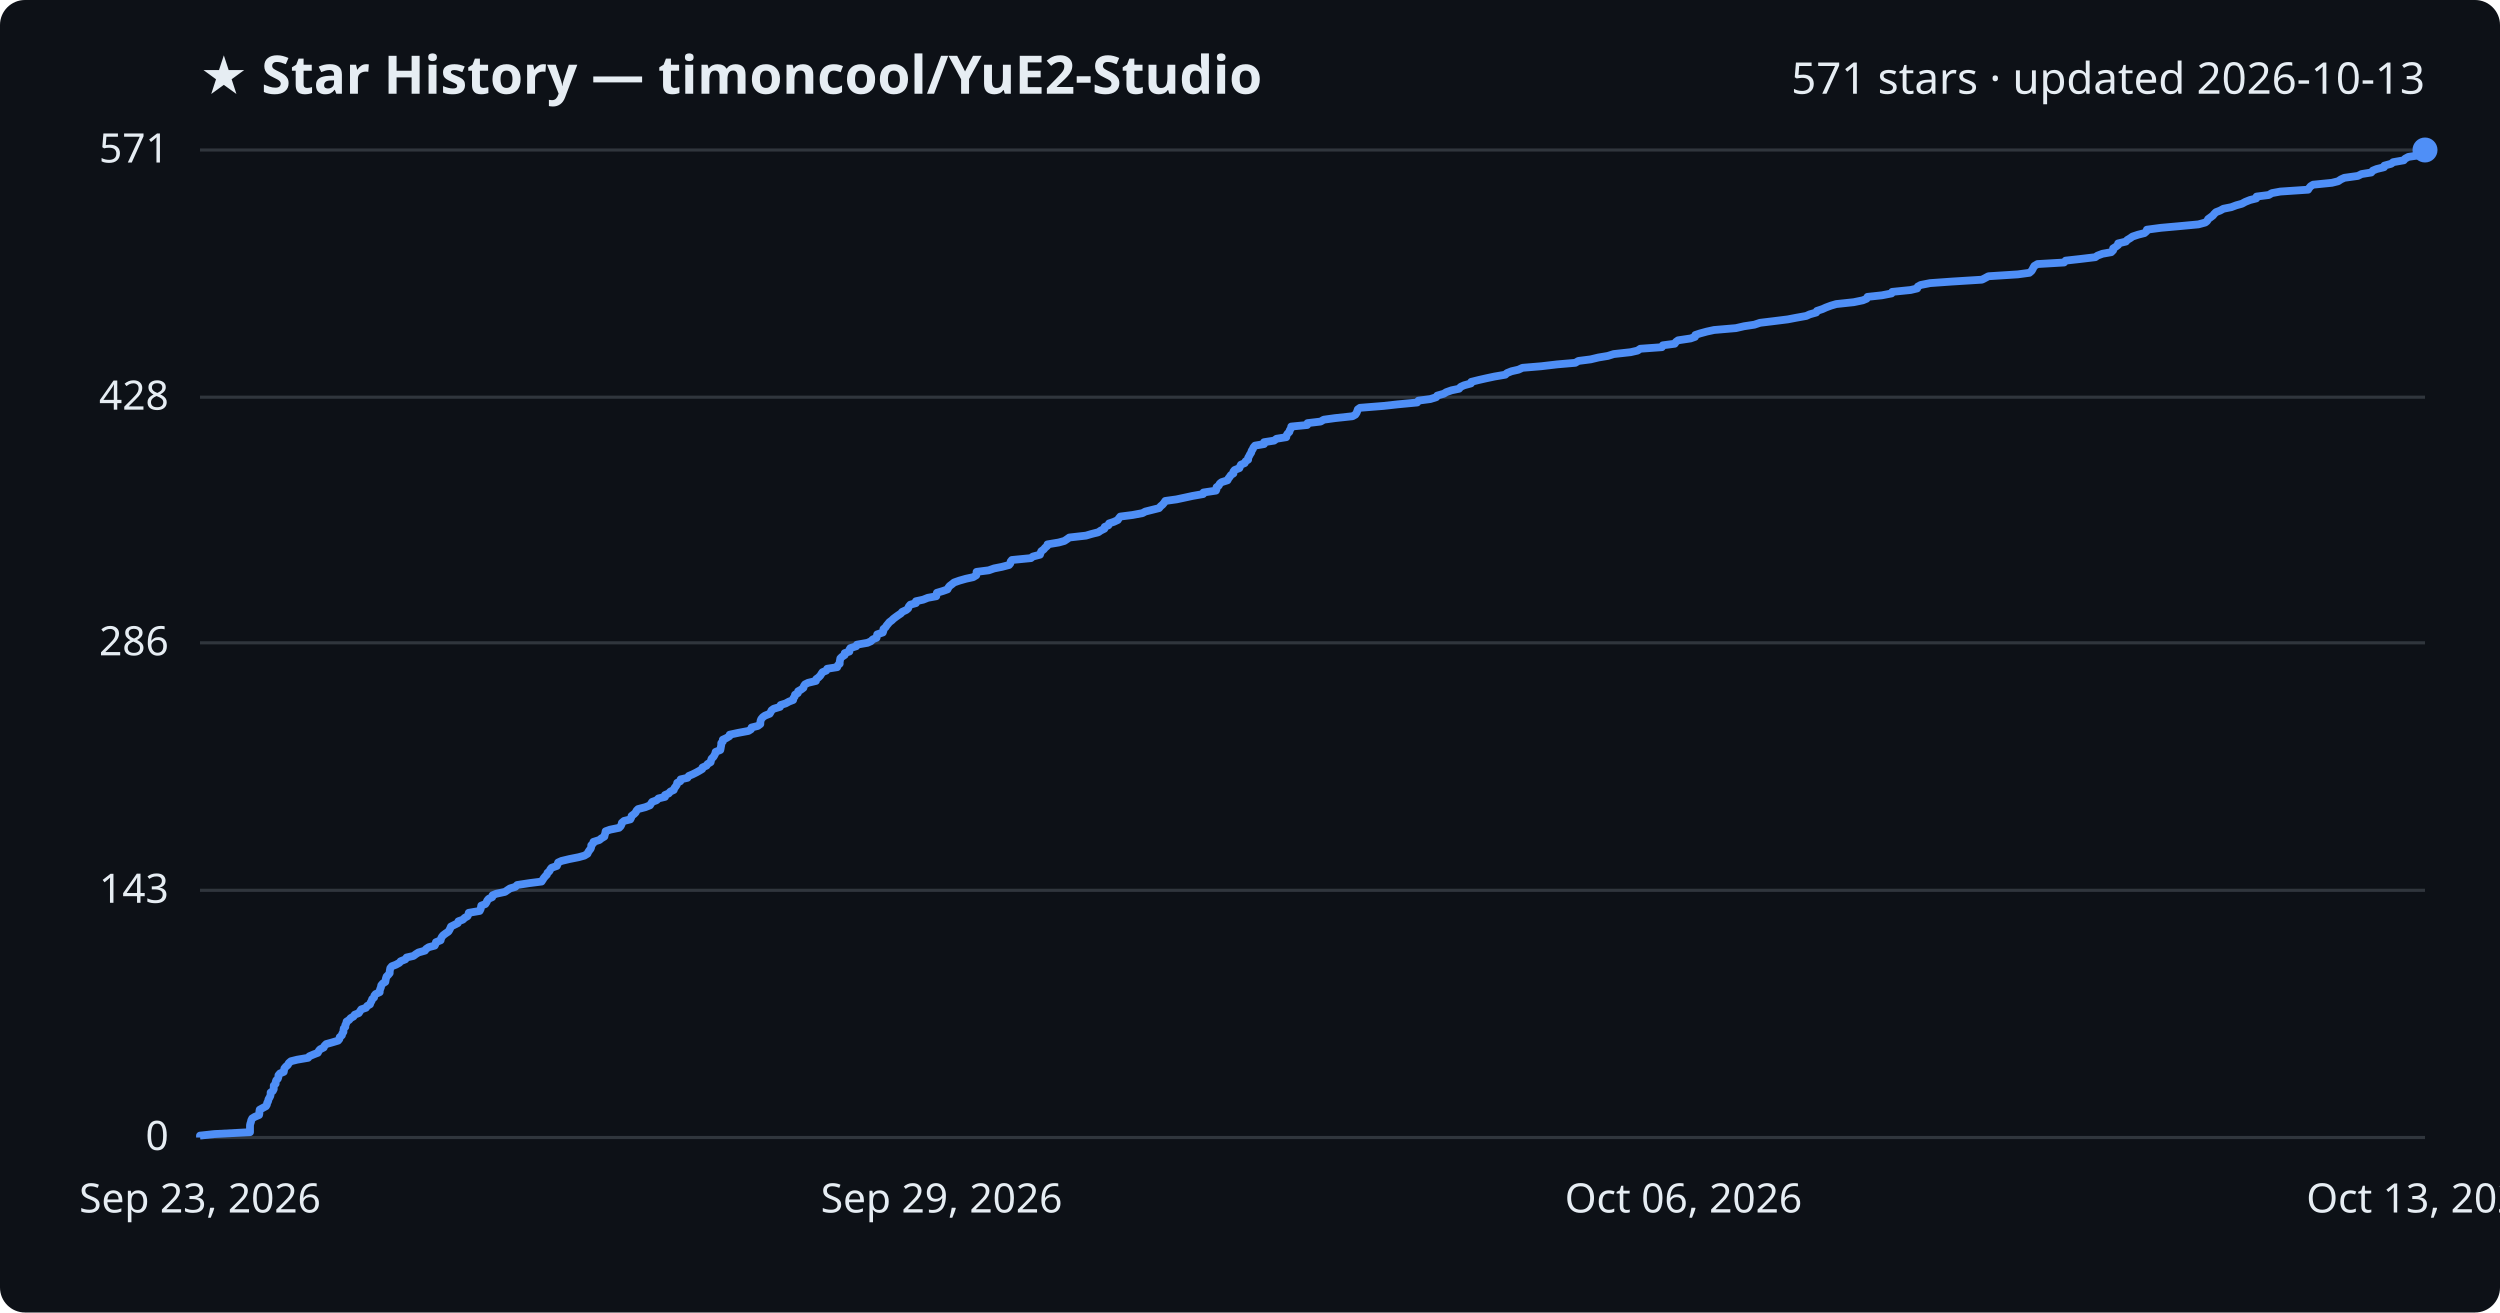
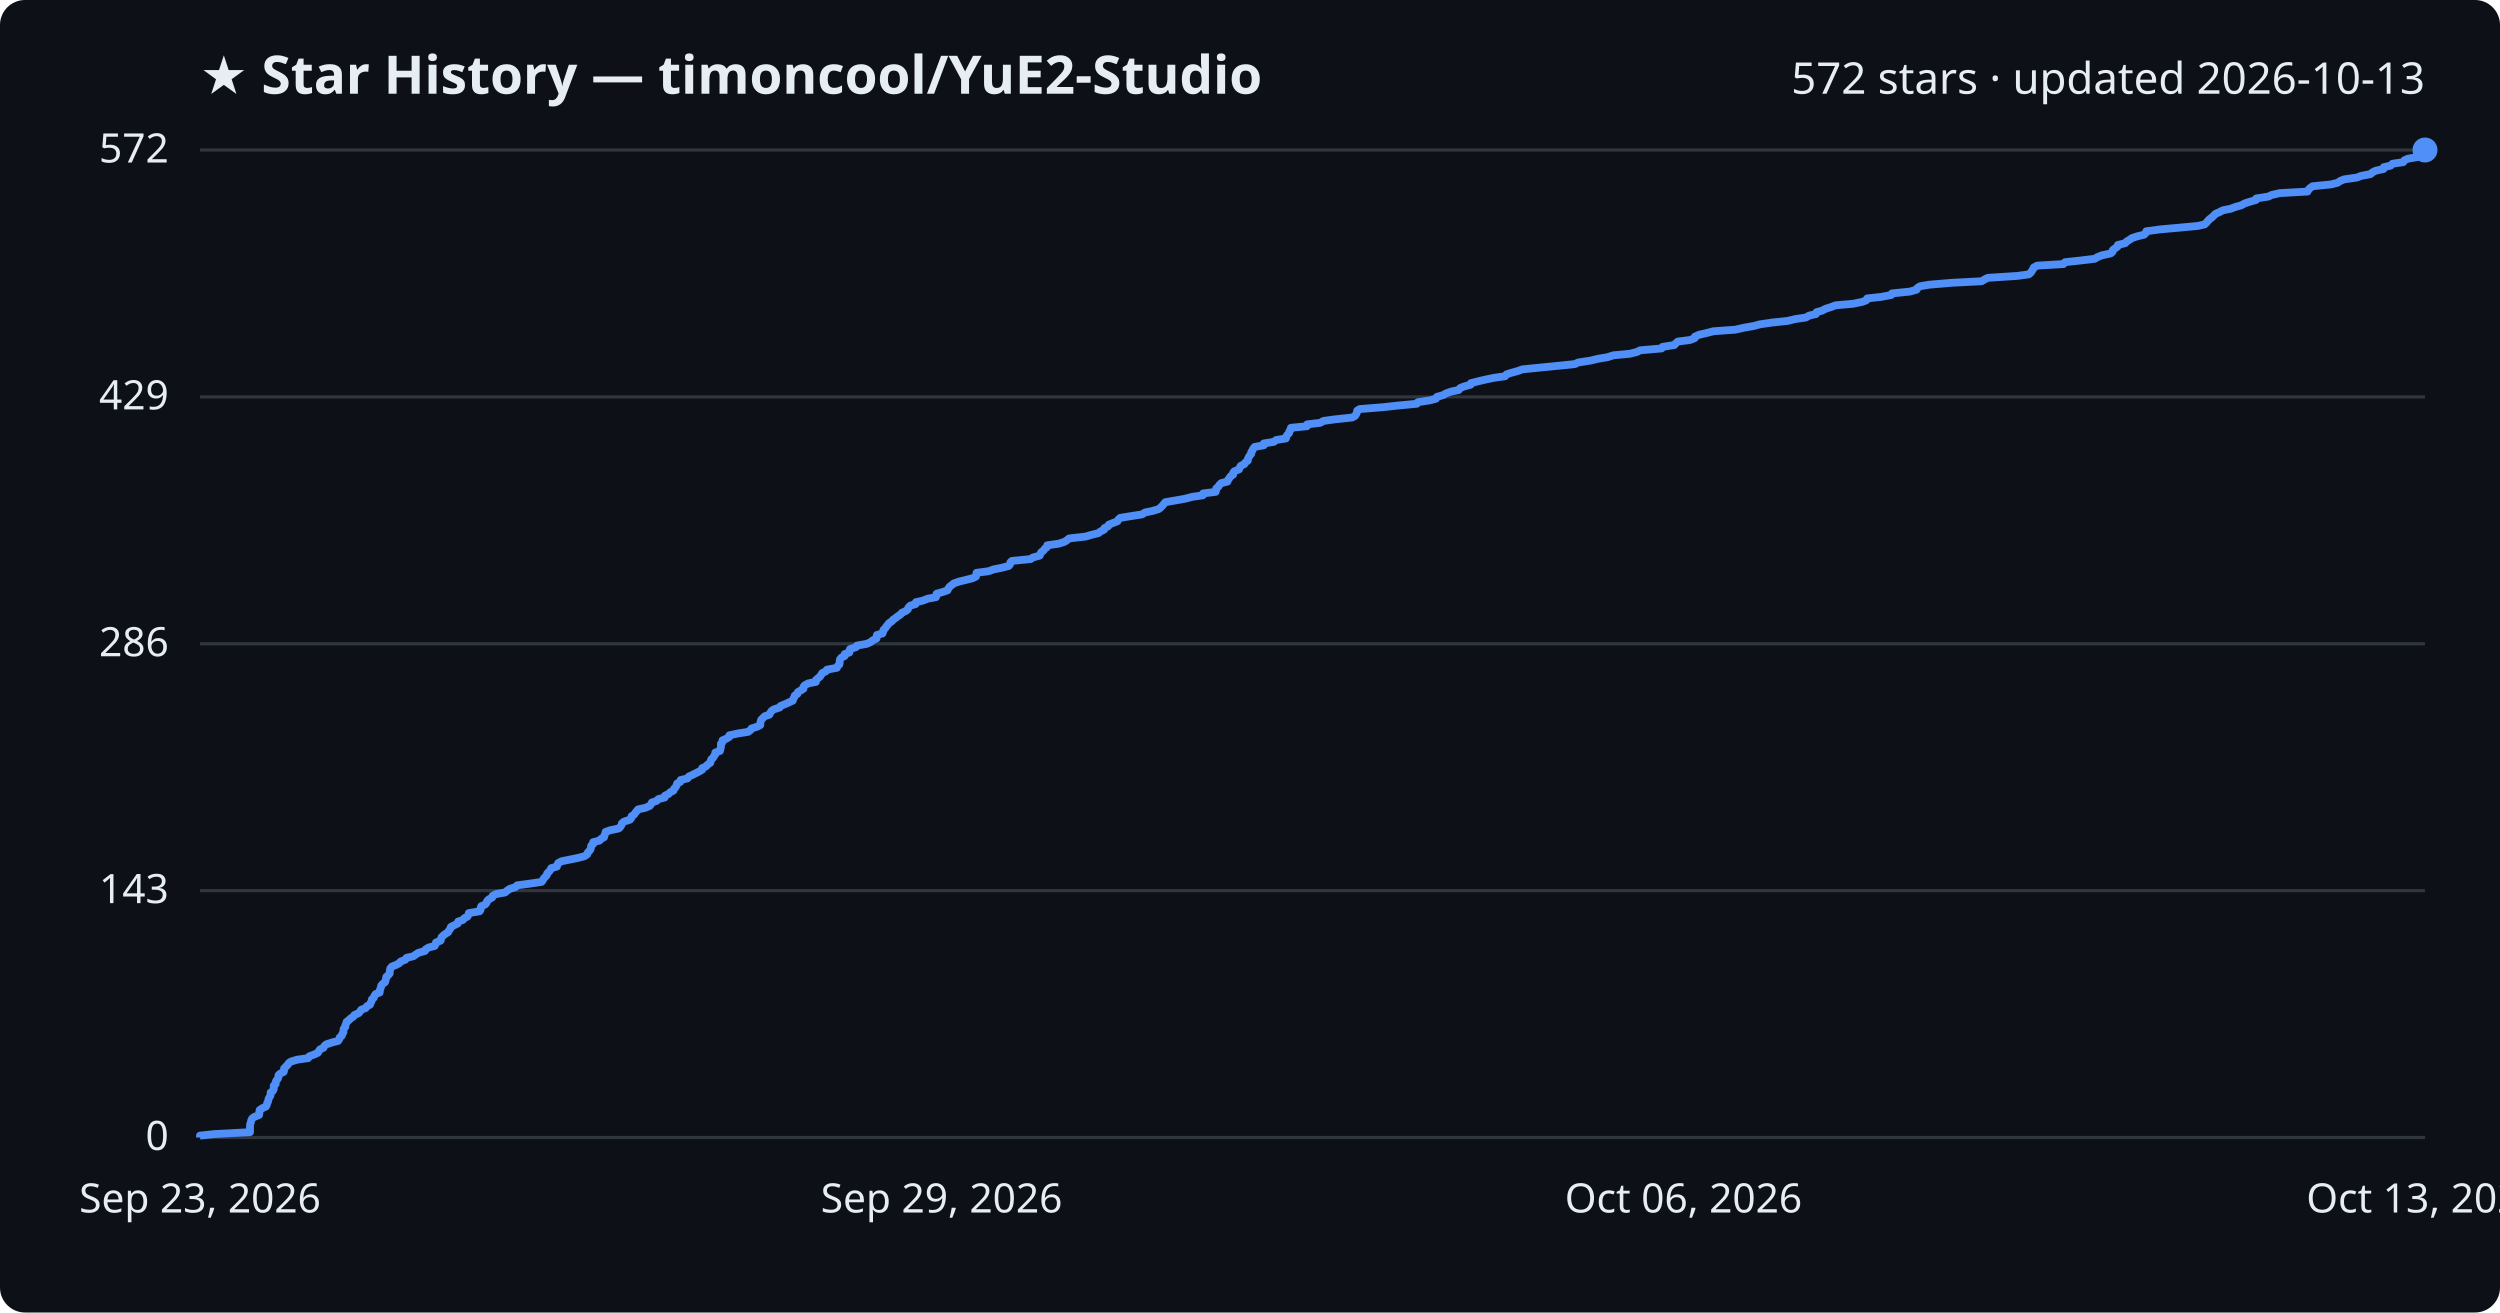
<svg xmlns="http://www.w3.org/2000/svg" viewBox="0 0 800 420" font-family="Segoe UI, sans-serif">
  <rect width="800" height="420" fill="#0d1117" rx="8" />
  <text x="64" y="30" fill="#e6edf3" font-size="17" font-weight="700">★ Star History — timoncool/YuE2-Studio</text>
-   <text x="776" y="30" fill="#e6edf3" font-size="14" text-anchor="end">571 stars · updated 2026-10-13</text>
+   <text x="776" y="30" fill="#e6edf3" font-size="14" text-anchor="end">572 stars · updated 2026-10-13</text>
  <line x1="64" y1="364.0" x2="776" y2="364.0" stroke="#30363d" stroke-width="1" />
  <text x="54" y="368.0" fill="#e6edf3" font-size="13" text-anchor="end">0</text>
-   <line x1="64" y1="284.9" x2="776" y2="284.9" stroke="#30363d" stroke-width="1" />
-   <text x="54" y="288.9" fill="#e6edf3" font-size="13" text-anchor="end">143</text>
-   <line x1="64" y1="205.7" x2="776" y2="205.7" stroke="#30363d" stroke-width="1" />
-   <text x="54" y="209.7" fill="#e6edf3" font-size="13" text-anchor="end">286</text>
-   <line x1="64" y1="127.1" x2="776" y2="127.1" stroke="#30363d" stroke-width="1" />
-   <text x="54" y="131.1" fill="#e6edf3" font-size="13" text-anchor="end">428</text>
+   <line x1="64" y1="285.0" x2="776" y2="285.0" stroke="#30363d" stroke-width="1" />
+   <text x="54" y="289.0" fill="#e6edf3" font-size="13" text-anchor="end">143</text>
+   <line x1="64" y1="206.0" x2="776" y2="206.0" stroke="#30363d" stroke-width="1" />
+   <text x="54" y="210.0" fill="#e6edf3" font-size="13" text-anchor="end">286</text>
+   <line x1="64" y1="127.0" x2="776" y2="127.0" stroke="#30363d" stroke-width="1" />
+   <text x="54" y="131.0" fill="#e6edf3" font-size="13" text-anchor="end">429</text>
  <line x1="64" y1="48.0" x2="776" y2="48.0" stroke="#30363d" stroke-width="1" />
-   <text x="54" y="52.0" fill="#e6edf3" font-size="13" text-anchor="end">571</text>
-   <path d="M64.0,364.0 L64.0,363.4 L68.6,362.9 L80.0,362.3 L80.0,361.8 L80.0,361.2 L80.0,360.7 L80.0,360.1 L80.1,359.6 L80.3,359.0 L80.4,358.5 L80.7,357.9 L81.5,357.4 L82.9,356.8 L83.0,356.3 L83.0,355.7 L83.1,355.1 L84.0,354.6 L85.1,354.0 L85.4,353.5 L85.5,352.9 L85.8,352.4 L85.9,351.8 L86.2,351.3 L86.5,350.7 L86.6,350.2 L86.6,349.6 L87.3,349.1 L87.6,348.5 L87.6,348.0 L87.6,347.4 L88.2,346.8 L88.2,346.3 L88.4,345.7 L88.9,345.2 L89.1,344.6 L89.1,344.1 L89.6,343.5 L90.8,343.0 L90.9,342.4 L91.0,341.9 L91.5,341.3 L92.1,340.8 L92.4,340.2 L93.1,339.6 L95.1,339.1 L98.6,338.5 L99.0,338.0 L100.4,337.4 L101.7,336.9 L102.0,336.3 L102.4,335.8 L103.6,335.2 L103.8,334.7 L104.4,334.1 L106.2,333.6 L108.2,333.0 L108.6,332.5 L108.7,331.9 L109.4,331.3 L109.5,330.8 L109.9,330.2 L109.9,329.7 L110.0,329.1 L110.5,328.6 L110.5,328.0 L110.8,327.5 L110.9,326.9 L111.7,326.4 L112.2,325.8 L113.1,325.3 L113.5,324.7 L114.8,324.2 L115.2,323.6 L115.6,323.0 L117.1,322.5 L117.5,321.9 L118.4,321.4 L118.6,320.8 L118.9,320.3 L119.1,319.7 L119.7,319.2 L119.8,318.6 L120.2,318.1 L121.5,317.5 L121.5,317.0 L121.7,316.4 L121.9,315.9 L122.0,315.3 L122.5,314.7 L123.3,314.2 L123.4,313.6 L123.5,313.1 L123.7,312.5 L124.2,312.0 L124.7,311.4 L124.7,310.9 L124.8,310.3 L124.9,309.8 L125.4,309.2 L126.7,308.7 L127.8,308.1 L128.2,307.6 L129.7,307.0 L130.1,306.4 L132.3,305.9 L133.1,305.3 L133.9,304.8 L136.0,304.2 L136.3,303.7 L137.2,303.1 L139.1,302.6 L139.4,302.0 L139.5,301.5 L141.0,300.9 L141.1,300.4 L141.4,299.8 L141.8,299.3 L142.6,298.7 L143.5,298.1 L143.8,297.6 L144.1,297.0 L144.3,296.5 L145.5,295.9 L146.5,295.4 L146.7,294.8 L148.1,294.3 L148.7,293.7 L149.6,293.2 L149.9,292.6 L150.0,292.1 L153.5,291.5 L153.8,290.9 L153.9,290.4 L154.0,289.8 L155.3,289.3 L155.7,288.7 L155.9,288.2 L156.4,287.6 L157.5,287.1 L157.6,286.5 L158.8,286.0 L161.6,285.4 L162.3,284.9 L163.2,284.3 L164.9,283.8 L165.5,283.2 L169.4,282.6 L173.3,282.1 L173.7,281.5 L174.0,281.0 L174.5,280.4 L175.0,279.9 L175.2,279.3 L175.8,278.8 L176.1,278.2 L176.5,277.7 L178.2,277.1 L178.4,276.6 L178.6,276.0 L179.7,275.5 L182.2,274.9 L185.2,274.3 L187.0,273.8 L188.0,273.2 L188.2,272.7 L188.6,272.1 L189.0,271.6 L189.2,271.0 L189.2,270.5 L189.8,269.9 L189.9,269.4 L191.8,268.8 L192.4,268.3 L193.4,267.7 L193.5,267.2 L193.7,266.6 L193.8,266.0 L195.2,265.5 L198.1,264.9 L198.6,264.4 L198.9,263.8 L199.0,263.3 L199.7,262.7 L201.7,262.2 L202.0,261.6 L202.1,261.1 L202.9,260.5 L203.4,260.0 L203.7,259.4 L204.2,258.9 L206.5,258.3 L208.0,257.7 L208.3,257.2 L208.7,256.6 L210.1,256.1 L210.7,255.5 L212.8,255.0 L212.8,254.4 L214.0,253.9 L214.5,253.3 L215.6,252.8 L215.8,252.2 L216.2,251.7 L216.6,251.1 L216.7,250.5 L217.7,250.0 L217.8,249.4 L220.0,248.9 L220.4,248.3 L221.6,247.8 L222.8,247.2 L223.7,246.7 L224.7,246.1 L224.8,245.6 L226.1,245.0 L226.4,244.5 L227.4,243.9 L227.5,243.4 L227.7,242.8 L228.3,242.2 L228.6,241.7 L228.9,241.1 L229.0,240.6 L230.5,240.0 L230.6,239.5 L230.7,238.9 L230.8,238.4 L230.8,237.8 L231.3,237.3 L231.3,236.7 L232.4,236.2 L233.4,235.6 L233.5,235.1 L236.3,234.5 L239.5,233.9 L240.3,233.4 L240.5,232.8 L242.5,232.3 L243.3,231.7 L243.3,231.2 L243.4,230.6 L243.6,230.1 L244.1,229.5 L244.8,229.0 L246.3,228.4 L246.6,227.9 L246.9,227.3 L247.6,226.8 L249.6,226.2 L249.8,225.6 L251.4,225.1 L252.5,224.5 L253.8,224.0 L253.9,223.4 L254.3,222.9 L254.4,222.3 L255.3,221.8 L255.4,221.2 L256.3,220.7 L257.1,220.1 L257.2,219.6 L257.6,219.0 L258.6,218.5 L261.1,217.9 L261.2,217.3 L261.9,216.8 L262.5,216.2 L262.8,215.7 L263.2,215.1 L264.4,214.6 L264.7,214.0 L267.9,213.5 L268.1,212.9 L268.7,212.4 L268.7,211.8 L268.8,211.3 L268.9,210.7 L269.4,210.2 L270.3,209.6 L270.3,209.0 L271.8,208.5 L271.8,207.9 L272.1,207.4 L274.0,206.8 L274.2,206.3 L277.6,205.7 L278.7,205.2 L279.3,204.6 L280.5,204.1 L280.6,203.5 L280.7,203.0 L282.5,202.4 L282.7,201.8 L282.7,201.3 L283.4,200.7 L283.7,200.2 L284.2,199.6 L284.6,199.1 L285.4,198.5 L285.9,198.0 L286.7,197.4 L287.4,196.9 L288.3,196.3 L288.7,195.8 L290.0,195.2 L290.6,194.7 L290.8,194.1 L291.3,193.5 L293.1,193.0 L293.1,192.4 L295.4,191.9 L296.9,191.3 L299.6,190.8 L299.7,190.2 L299.8,189.7 L301.8,189.1 L303.2,188.6 L303.5,188.0 L303.9,187.5 L304.7,186.9 L305.3,186.4 L307.0,185.8 L309.1,185.2 L311.4,184.7 L312.4,184.1 L312.5,183.6 L312.5,183.0 L316.4,182.5 L318.1,181.9 L320.6,181.4 L322.9,180.8 L323.3,180.3 L323.4,179.7 L323.8,179.2 L329.9,178.6 L330.5,178.1 L332.8,177.5 L333.0,176.9 L333.2,176.4 L334.0,175.8 L334.4,175.3 L335.1,174.7 L335.2,174.2 L338.8,173.6 L340.6,173.1 L341.5,172.5 L342.2,172.0 L347.5,171.4 L349.2,170.9 L351.5,170.3 L352.2,169.8 L353.4,169.2 L353.5,168.6 L354.7,168.1 L354.9,167.5 L356.4,167.0 L357.7,166.4 L358.0,165.9 L358.5,165.3 L362.4,164.8 L365.6,164.2 L366.5,163.7 L368.9,163.1 L370.9,162.6 L371.4,162.0 L372.0,161.5 L372.5,160.9 L372.9,160.3 L376.5,159.8 L379.3,159.2 L381.6,158.7 L385.0,158.1 L385.1,157.6 L389.1,157.0 L389.3,156.5 L389.3,155.9 L390.0,155.4 L390.3,154.8 L390.9,154.3 L392.8,153.7 L393.1,153.1 L393.5,152.6 L393.9,152.0 L394.7,151.5 L394.7,150.9 L395.1,150.4 L396.6,149.8 L396.8,149.3 L397.1,148.7 L398.3,148.2 L398.6,147.6 L399.4,147.1 L399.4,146.5 L399.7,146.0 L400.0,145.4 L400.4,144.8 L400.5,144.3 L400.9,143.7 L401.1,143.2 L401.6,142.6 L404.5,142.1 L404.5,141.5 L407.7,141.0 L408.5,140.4 L411.6,139.9 L411.7,139.3 L412.0,138.8 L412.6,138.2 L412.7,137.7 L413.1,137.1 L413.2,136.5 L418.3,136.0 L418.4,135.4 L422.6,134.9 L423.6,134.3 L427.2,133.8 L432.8,133.2 L433.7,132.7 L434.1,132.1 L434.3,131.6 L434.5,131.0 L435.2,130.5 L442.7,129.9 L447.2,129.4 L453.5,128.8 L453.9,128.2 L457.7,127.7 L459.6,127.1 L459.9,126.6 L462.0,126.0 L462.8,125.5 L464.5,124.9 L466.9,124.4 L467.4,123.8 L468.5,123.3 L470.7,122.7 L470.8,122.2 L473.2,121.6 L475.4,121.1 L478.2,120.5 L481.7,119.9 L482.2,119.4 L483.7,118.8 L485.9,118.3 L487.2,117.7 L493.2,117.2 L498.3,116.6 L504.1,116.1 L505.1,115.5 L509.0,115.0 L511.5,114.4 L514.5,113.9 L516.4,113.3 L521.8,112.7 L524.0,112.2 L524.9,111.6 L531.8,111.1 L532.1,110.5 L535.9,110.0 L536.3,109.4 L537.0,108.9 L541.0,108.3 L542.4,107.8 L542.5,107.2 L544.0,106.7 L546.2,106.1 L548.5,105.6 L555.5,105.0 L558.1,104.4 L561.4,103.9 L563.2,103.3 L567.3,102.8 L572.1,102.2 L574.7,101.7 L578.0,101.1 L579.1,100.6 L581.2,100.0 L581.4,99.5 L583.2,98.9 L584.3,98.4 L585.9,97.8 L587.6,97.3 L593.2,96.7 L596.1,96.1 L597.3,95.6 L597.6,95.0 L602.2,94.5 L605.3,93.9 L605.5,93.4 L611.4,92.8 L613.5,92.3 L613.7,91.7 L614.6,91.2 L617.6,90.6 L624.6,90.1 L634.2,89.5 L635.2,89.0 L636.3,88.4 L645.7,87.8 L649.4,87.3 L650.1,86.7 L650.4,86.2 L650.7,85.6 L651.0,85.1 L652.0,84.5 L660.5,84.0 L661.0,83.4 L665.5,82.9 L670.5,82.3 L671.2,81.8 L672.8,81.2 L675.6,80.7 L676.2,80.1 L676.2,79.5 L677.0,79.0 L677.8,78.4 L677.8,77.9 L680.3,77.3 L680.7,76.8 L681.7,76.2 L682.4,75.7 L684.2,75.1 L686.2,74.6 L686.9,74.0 L687.0,73.5 L691.5,72.9 L697.1,72.4 L703.5,71.8 L705.7,71.2 L706.3,70.7 L706.6,70.1 L707.3,69.6 L708.1,69.0 L708.5,68.5 L709.1,67.9 L710.4,67.4 L711.5,66.8 L714.0,66.3 L715.6,65.7 L717.4,65.2 L718.5,64.6 L720.0,64.0 L722.0,63.5 L722.1,62.9 L726.0,62.4 L727.0,61.8 L729.7,61.3 L738.6,60.7 L738.9,60.2 L739.4,59.6 L740.2,59.1 L746.2,58.5 L748.2,58.0 L749.1,57.4 L750.2,56.9 L754.5,56.3 L755.7,55.7 L758.8,55.2 L759.3,54.6 L760.5,54.1 L762.9,53.5 L763.0,53.0 L765.2,52.4 L765.8,51.9 L769.2,51.3 L769.6,50.8 L770.7,50.2 L774.1,49.7 L774.9,49.1 L775.9,48.6 L776.0,48.0 L776.0,48.0" fill="none" stroke="#4f8ff7" stroke-width="2.5" stroke-linejoin="round" />
+   <text x="54" y="52.0" fill="#e6edf3" font-size="13" text-anchor="end">572</text>
+   <path d="M64.0,364.0 L64.0,363.4 L68.6,362.9 L80.0,362.3 L80.0,361.8 L80.0,361.2 L80.0,360.7 L80.0,360.1 L80.1,359.6 L80.3,359.0 L80.4,358.5 L80.7,357.9 L81.4,357.4 L82.9,356.8 L83.0,356.3 L83.0,355.7 L83.1,355.2 L84.0,354.6 L85.1,354.1 L85.4,353.5 L85.5,353.0 L85.8,352.4 L85.9,351.8 L86.1,351.3 L86.5,350.7 L86.6,350.2 L86.6,349.6 L87.3,349.1 L87.6,348.5 L87.6,348.0 L87.6,347.4 L88.2,346.9 L88.2,346.3 L88.4,345.8 L88.9,345.2 L89.1,344.7 L89.1,344.1 L89.6,343.6 L90.8,343.0 L90.9,342.5 L90.9,341.9 L91.5,341.3 L92.0,340.8 L92.4,340.2 L93.1,339.7 L95.1,339.1 L98.6,338.6 L99.0,338.0 L100.4,337.5 L101.7,336.9 L102.0,336.4 L102.4,335.8 L103.5,335.3 L103.8,334.7 L104.4,334.2 L106.2,333.6 L108.2,333.1 L108.6,332.5 L108.7,332.0 L109.4,331.4 L109.5,330.9 L109.9,330.3 L109.9,329.7 L110.0,329.2 L110.5,328.6 L110.5,328.1 L110.8,327.5 L110.9,327.0 L111.7,326.4 L112.2,325.9 L113.1,325.3 L113.4,324.8 L114.8,324.2 L115.2,323.7 L115.6,323.1 L117.0,322.6 L117.4,322.0 L118.4,321.5 L118.6,320.9 L118.9,320.4 L119.0,319.8 L119.6,319.3 L119.8,318.7 L120.2,318.1 L121.5,317.6 L121.5,317.0 L121.7,316.5 L121.9,315.9 L122.0,315.4 L122.5,314.8 L123.2,314.3 L123.4,313.7 L123.5,313.2 L123.6,312.6 L124.2,312.1 L124.7,311.5 L124.7,311.0 L124.8,310.4 L124.9,309.9 L125.4,309.3 L126.7,308.8 L127.8,308.2 L128.2,307.7 L129.7,307.1 L130.1,306.5 L132.3,306.0 L133.1,305.4 L133.9,304.9 L136.0,304.3 L136.2,303.8 L137.2,303.2 L139.1,302.7 L139.4,302.1 L139.5,301.6 L141.0,301.0 L141.1,300.5 L141.3,299.9 L141.8,299.4 L142.6,298.8 L143.4,298.3 L143.7,297.7 L144.1,297.2 L144.3,296.6 L145.5,296.0 L146.5,295.5 L146.6,294.9 L148.1,294.4 L148.6,293.8 L149.6,293.3 L149.9,292.7 L150.0,292.2 L153.5,291.6 L153.8,291.1 L153.8,290.5 L154.0,290.0 L155.3,289.4 L155.7,288.9 L155.9,288.3 L156.4,287.8 L157.5,287.2 L157.6,286.7 L158.7,286.1 L161.6,285.6 L162.3,285.0 L163.2,284.4 L164.9,283.9 L165.5,283.3 L169.3,282.8 L173.3,282.2 L173.7,281.7 L174.0,281.1 L174.5,280.6 L175.0,280.0 L175.1,279.5 L175.7,278.9 L176.1,278.4 L176.4,277.8 L178.2,277.3 L178.4,276.7 L178.6,276.2 L179.7,275.6 L182.2,275.1 L185.1,274.5 L187.0,274.0 L187.9,273.4 L188.1,272.8 L188.6,272.3 L189.0,271.7 L189.1,271.2 L189.2,270.6 L189.8,270.1 L189.8,269.5 L191.8,269.0 L192.4,268.4 L193.3,267.9 L193.4,267.3 L193.7,266.8 L193.8,266.2 L195.2,265.7 L198.0,265.1 L198.5,264.6 L198.9,264.0 L199.0,263.5 L199.7,262.9 L201.6,262.3 L202.0,261.8 L202.1,261.2 L202.9,260.7 L203.3,260.1 L203.7,259.6 L204.2,259.0 L206.5,258.5 L207.9,257.9 L208.3,257.4 L208.6,256.8 L210.1,256.3 L210.7,255.7 L212.7,255.2 L212.8,254.6 L213.9,254.1 L214.5,253.5 L215.5,253.0 L215.7,252.4 L216.2,251.9 L216.5,251.3 L216.7,250.7 L217.7,250.2 L217.8,249.6 L220.0,249.1 L220.4,248.5 L221.5,248.0 L222.7,247.4 L223.7,246.9 L224.7,246.3 L224.7,245.8 L226.0,245.2 L226.4,244.7 L227.3,244.1 L227.4,243.6 L227.6,243.0 L228.2,242.5 L228.5,241.9 L228.9,241.4 L228.9,240.8 L230.4,240.3 L230.5,239.7 L230.7,239.1 L230.7,238.6 L230.7,238.0 L231.2,237.5 L231.2,236.9 L232.4,236.4 L233.4,235.8 L233.4,235.3 L236.2,234.7 L239.4,234.2 L240.2,233.6 L240.5,233.1 L242.4,232.5 L243.3,232.0 L243.3,231.4 L243.4,230.9 L243.6,230.3 L244.1,229.8 L244.7,229.2 L246.2,228.7 L246.5,228.1 L246.9,227.5 L247.6,227.0 L249.5,226.4 L249.8,225.9 L251.3,225.3 L252.4,224.8 L253.7,224.2 L253.8,223.7 L254.2,223.1 L254.3,222.6 L255.2,222.0 L255.3,221.5 L256.3,220.9 L257.1,220.4 L257.1,219.8 L257.5,219.3 L258.6,218.7 L261.1,218.2 L261.1,217.6 L261.8,217.0 L262.4,216.5 L262.8,215.9 L263.1,215.4 L264.3,214.8 L264.6,214.3 L267.8,213.7 L268.0,213.2 L268.6,212.6 L268.7,212.1 L268.7,211.5 L268.8,211.0 L269.3,210.4 L270.3,209.9 L270.3,209.3 L271.8,208.8 L271.8,208.2 L272.0,207.7 L273.9,207.1 L274.2,206.6 L277.5,206.0 L278.7,205.4 L279.3,204.9 L280.5,204.3 L280.5,203.8 L280.6,203.2 L282.4,202.7 L282.6,202.1 L282.7,201.6 L283.3,201.0 L283.6,200.5 L284.1,199.9 L284.5,199.4 L285.4,198.8 L285.8,198.3 L286.7,197.7 L287.3,197.2 L288.2,196.6 L288.6,196.1 L289.9,195.5 L290.5,195.0 L290.7,194.4 L291.3,193.8 L293.0,193.3 L293.1,192.7 L295.3,192.2 L296.8,191.6 L299.5,191.1 L299.7,190.5 L299.7,190.0 L301.8,189.4 L303.2,188.9 L303.5,188.3 L303.8,187.8 L304.6,187.2 L305.2,186.7 L306.9,186.1 L309.0,185.6 L311.3,185.0 L312.3,184.5 L312.4,183.9 L312.5,183.3 L316.3,182.8 L318.0,182.2 L320.5,181.7 L322.8,181.1 L323.2,180.6 L323.3,180.0 L323.8,179.5 L329.8,178.9 L330.5,178.4 L332.7,177.8 L332.9,177.3 L333.2,176.7 L333.9,176.2 L334.3,175.6 L335.0,175.1 L335.1,174.5 L338.7,174.0 L340.6,173.4 L341.4,172.9 L342.1,172.3 L347.4,171.7 L349.1,171.2 L351.5,170.6 L352.1,170.1 L353.3,169.5 L353.4,169.0 L354.6,168.4 L354.8,167.9 L356.3,167.3 L357.6,166.8 L357.9,166.2 L358.5,165.7 L362.3,165.1 L365.5,164.6 L366.4,164.0 L368.8,163.5 L370.8,162.9 L371.4,162.4 L372.0,161.8 L372.4,161.3 L372.9,160.7 L376.4,160.1 L379.2,159.6 L381.5,159.0 L384.9,158.5 L385.0,157.9 L389.0,157.4 L389.2,156.8 L389.2,156.3 L389.9,155.7 L390.2,155.2 L390.8,154.6 L392.8,154.1 L393.0,153.5 L393.4,153.0 L393.8,152.4 L394.6,151.9 L394.6,151.3 L395.0,150.8 L396.5,150.2 L396.7,149.7 L397.0,149.1 L398.2,148.5 L398.5,148.0 L399.3,147.4 L399.3,146.9 L399.6,146.3 L399.9,145.8 L400.4,145.2 L400.4,144.7 L400.8,144.1 L401.0,143.6 L401.5,143.0 L404.4,142.5 L404.4,141.9 L407.6,141.4 L408.4,140.8 L411.5,140.3 L411.6,139.7 L411.9,139.2 L412.5,138.6 L412.6,138.0 L413.0,137.5 L413.1,136.9 L418.2,136.4 L418.3,135.8 L422.5,135.3 L423.5,134.7 L427.1,134.2 L432.7,133.6 L433.6,133.1 L434.0,132.5 L434.2,132.0 L434.3,131.4 L435.1,130.9 L442.6,130.3 L447.1,129.8 L453.4,129.2 L453.7,128.7 L457.6,128.1 L459.5,127.6 L459.8,127.0 L461.9,126.4 L462.7,125.9 L464.4,125.3 L466.8,124.8 L467.2,124.2 L468.4,123.7 L470.6,123.1 L470.7,122.6 L473.1,122.0 L475.2,121.5 L478.1,120.9 L481.6,120.4 L482.1,119.8 L483.6,119.3 L485.8,118.7 L487.1,118.2 L493.1,117.6 L498.2,117.1 L504.0,116.5 L505.0,116.0 L508.9,115.4 L511.4,114.8 L514.4,114.3 L516.3,113.7 L521.6,113.2 L523.9,112.6 L524.8,112.1 L531.7,111.5 L532.0,111.0 L535.8,110.4 L536.2,109.9 L536.9,109.3 L540.8,108.8 L542.3,108.2 L542.4,107.7 L543.8,107.1 L546.0,106.6 L548.3,106.0 L555.3,105.5 L557.9,104.9 L561.3,104.3 L563.1,103.8 L567.2,103.2 L572.0,102.7 L574.5,102.1 L577.9,101.6 L578.9,101.0 L581.1,100.5 L581.3,99.9 L583.1,99.4 L584.2,98.8 L585.8,98.3 L587.4,97.7 L593.0,97.2 L595.9,96.6 L597.2,96.1 L597.5,95.5 L602.0,95.0 L605.2,94.4 L605.4,93.9 L611.2,93.3 L613.3,92.7 L613.5,92.2 L614.4,91.6 L617.4,91.1 L624.5,90.5 L634.1,90.0 L635.1,89.4 L636.1,88.9 L645.5,88.3 L649.2,87.8 L649.9,87.2 L650.2,86.7 L650.6,86.1 L650.8,85.6 L651.9,85.0 L660.3,84.5 L660.8,83.9 L665.4,83.4 L670.4,82.8 L671.1,82.3 L672.6,81.7 L675.4,81.1 L676.0,80.6 L676.1,80.0 L676.8,79.5 L677.6,78.9 L677.7,78.4 L680.1,77.8 L680.5,77.3 L681.5,76.7 L682.2,76.2 L684.0,75.6 L686.1,75.1 L686.7,74.5 L686.8,74.0 L691.3,73.4 L696.9,72.9 L703.3,72.3 L705.5,71.8 L706.1,71.2 L706.5,70.7 L707.1,70.1 L707.9,69.5 L708.4,69.0 L709.0,68.4 L710.2,67.9 L711.3,67.3 L713.8,66.8 L715.4,66.2 L717.2,65.7 L718.3,65.1 L719.8,64.6 L721.9,64.0 L722.0,63.5 L725.9,62.9 L726.9,62.4 L729.5,61.8 L738.4,61.3 L738.7,60.7 L739.2,60.2 L740.0,59.6 L746.0,59.0 L748.0,58.5 L748.9,57.9 L750.1,57.4 L754.3,56.8 L755.5,56.3 L758.6,55.7 L759.1,55.2 L760.3,54.6 L762.7,54.1 L762.8,53.5 L765.0,53.0 L765.6,52.4 L769.0,51.9 L769.4,51.3 L770.5,50.8 L773.9,50.2 L774.7,49.7 L775.7,49.1 L775.8,48.6 L776.0,48.0 L776.0,48.0" fill="none" stroke="#4f8ff7" stroke-width="2.5" stroke-linejoin="round" />
  <circle cx="776.0" cy="48.0" r="4" fill="#4f8ff7" />
  <text x="64.0" y="388" fill="#e6edf3" font-size="13" text-anchor="middle">Sep 23, 2026</text>
  <text x="301.3" y="388" fill="#e6edf3" font-size="13" text-anchor="middle">Sep 29, 2026</text>
  <text x="538.7" y="388" fill="#e6edf3" font-size="13" text-anchor="middle">Oct 06, 2026</text>
  <text x="776.0" y="388" fill="#e6edf3" font-size="13" text-anchor="middle">Oct 13, 2026</text>
</svg>
